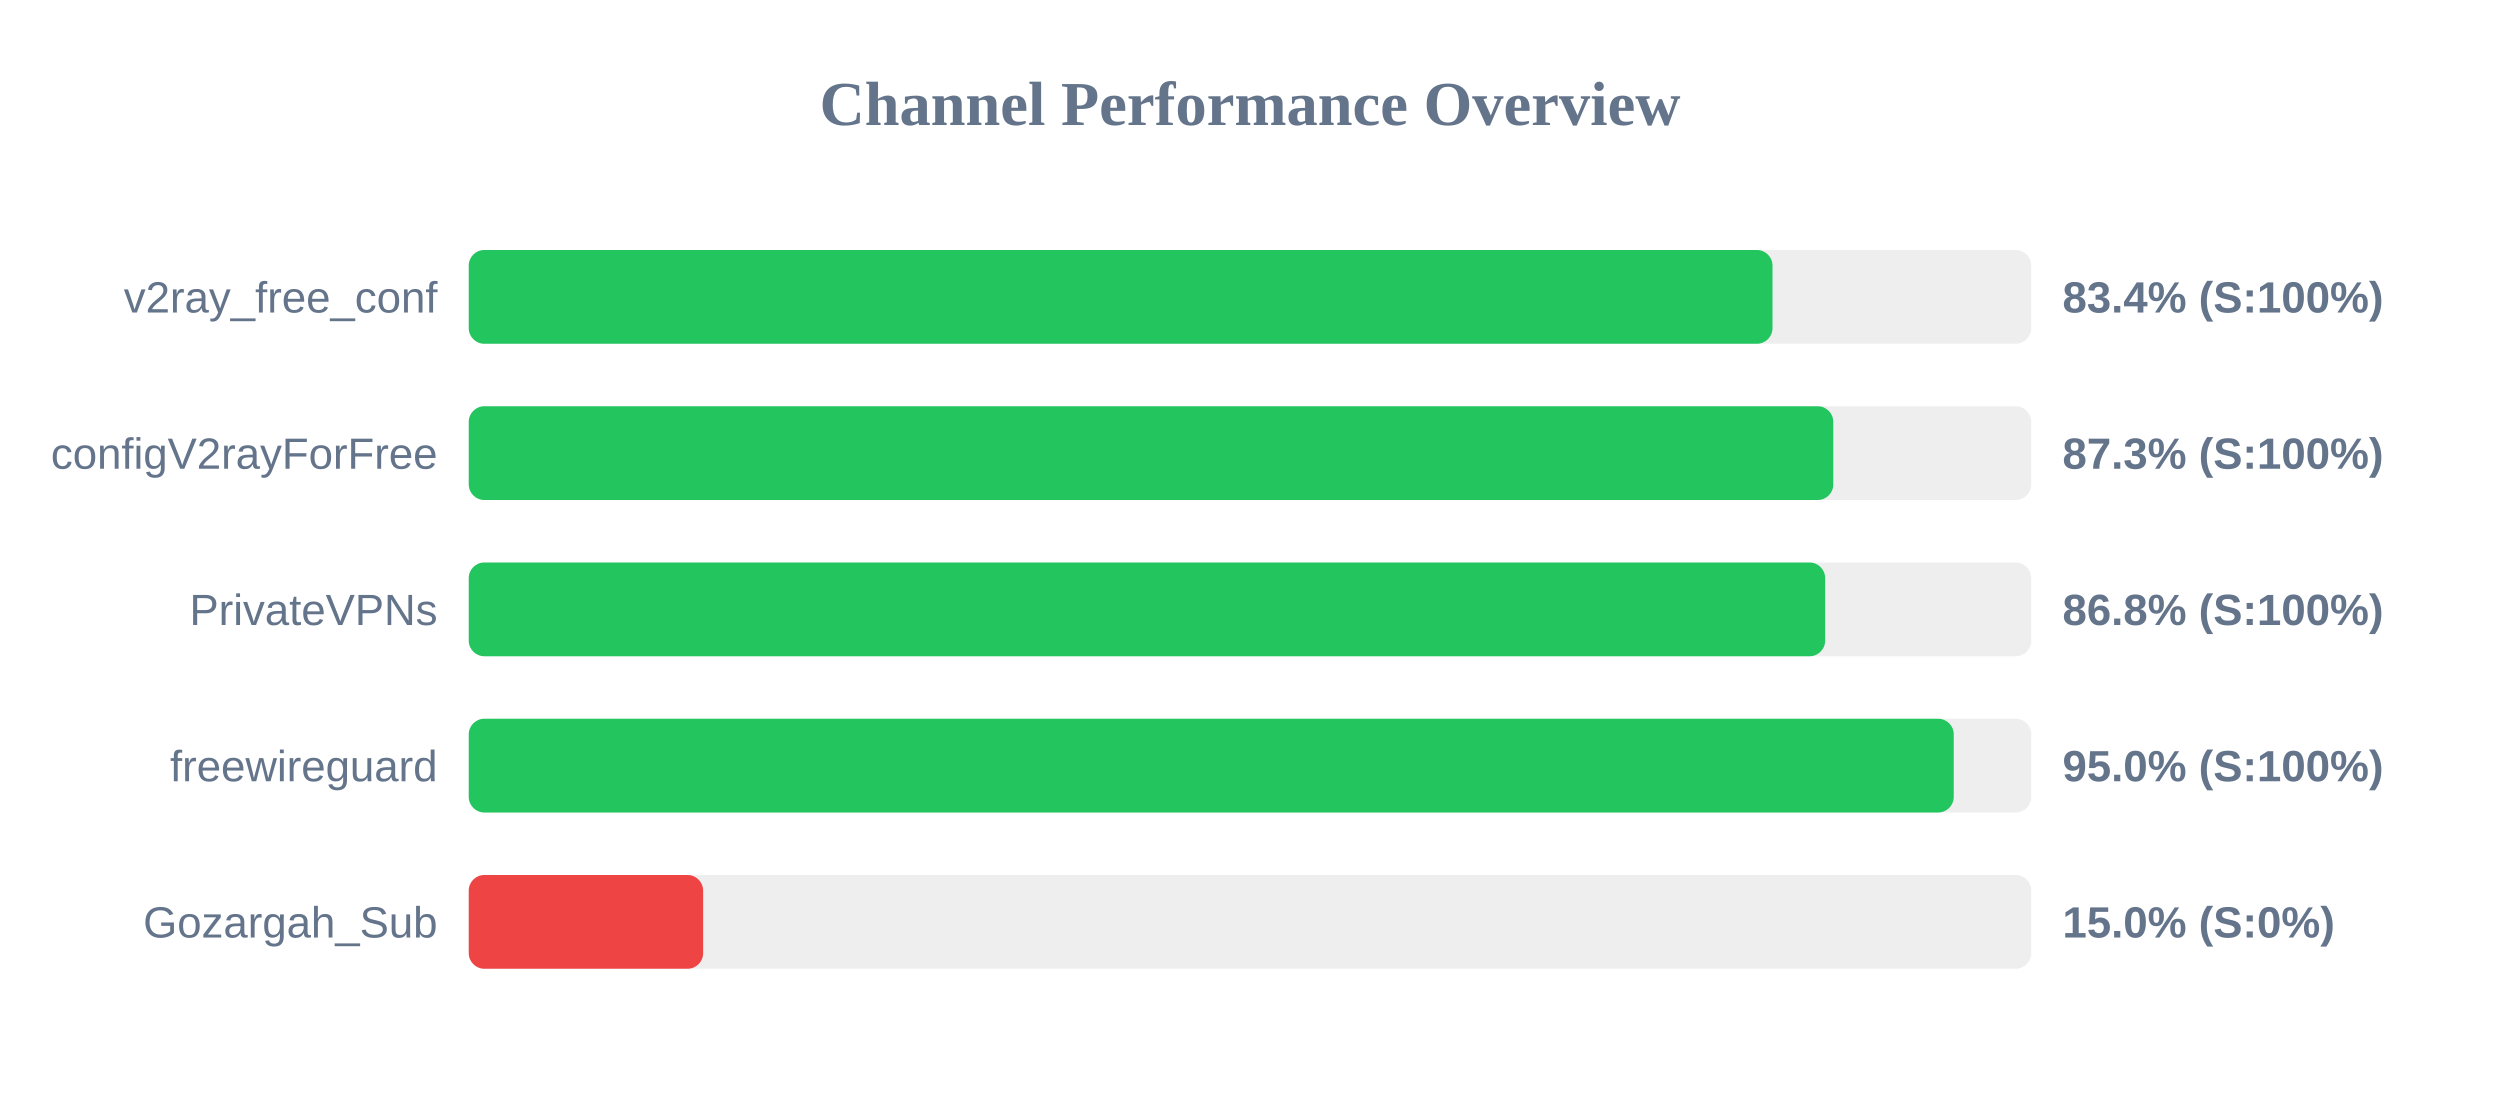
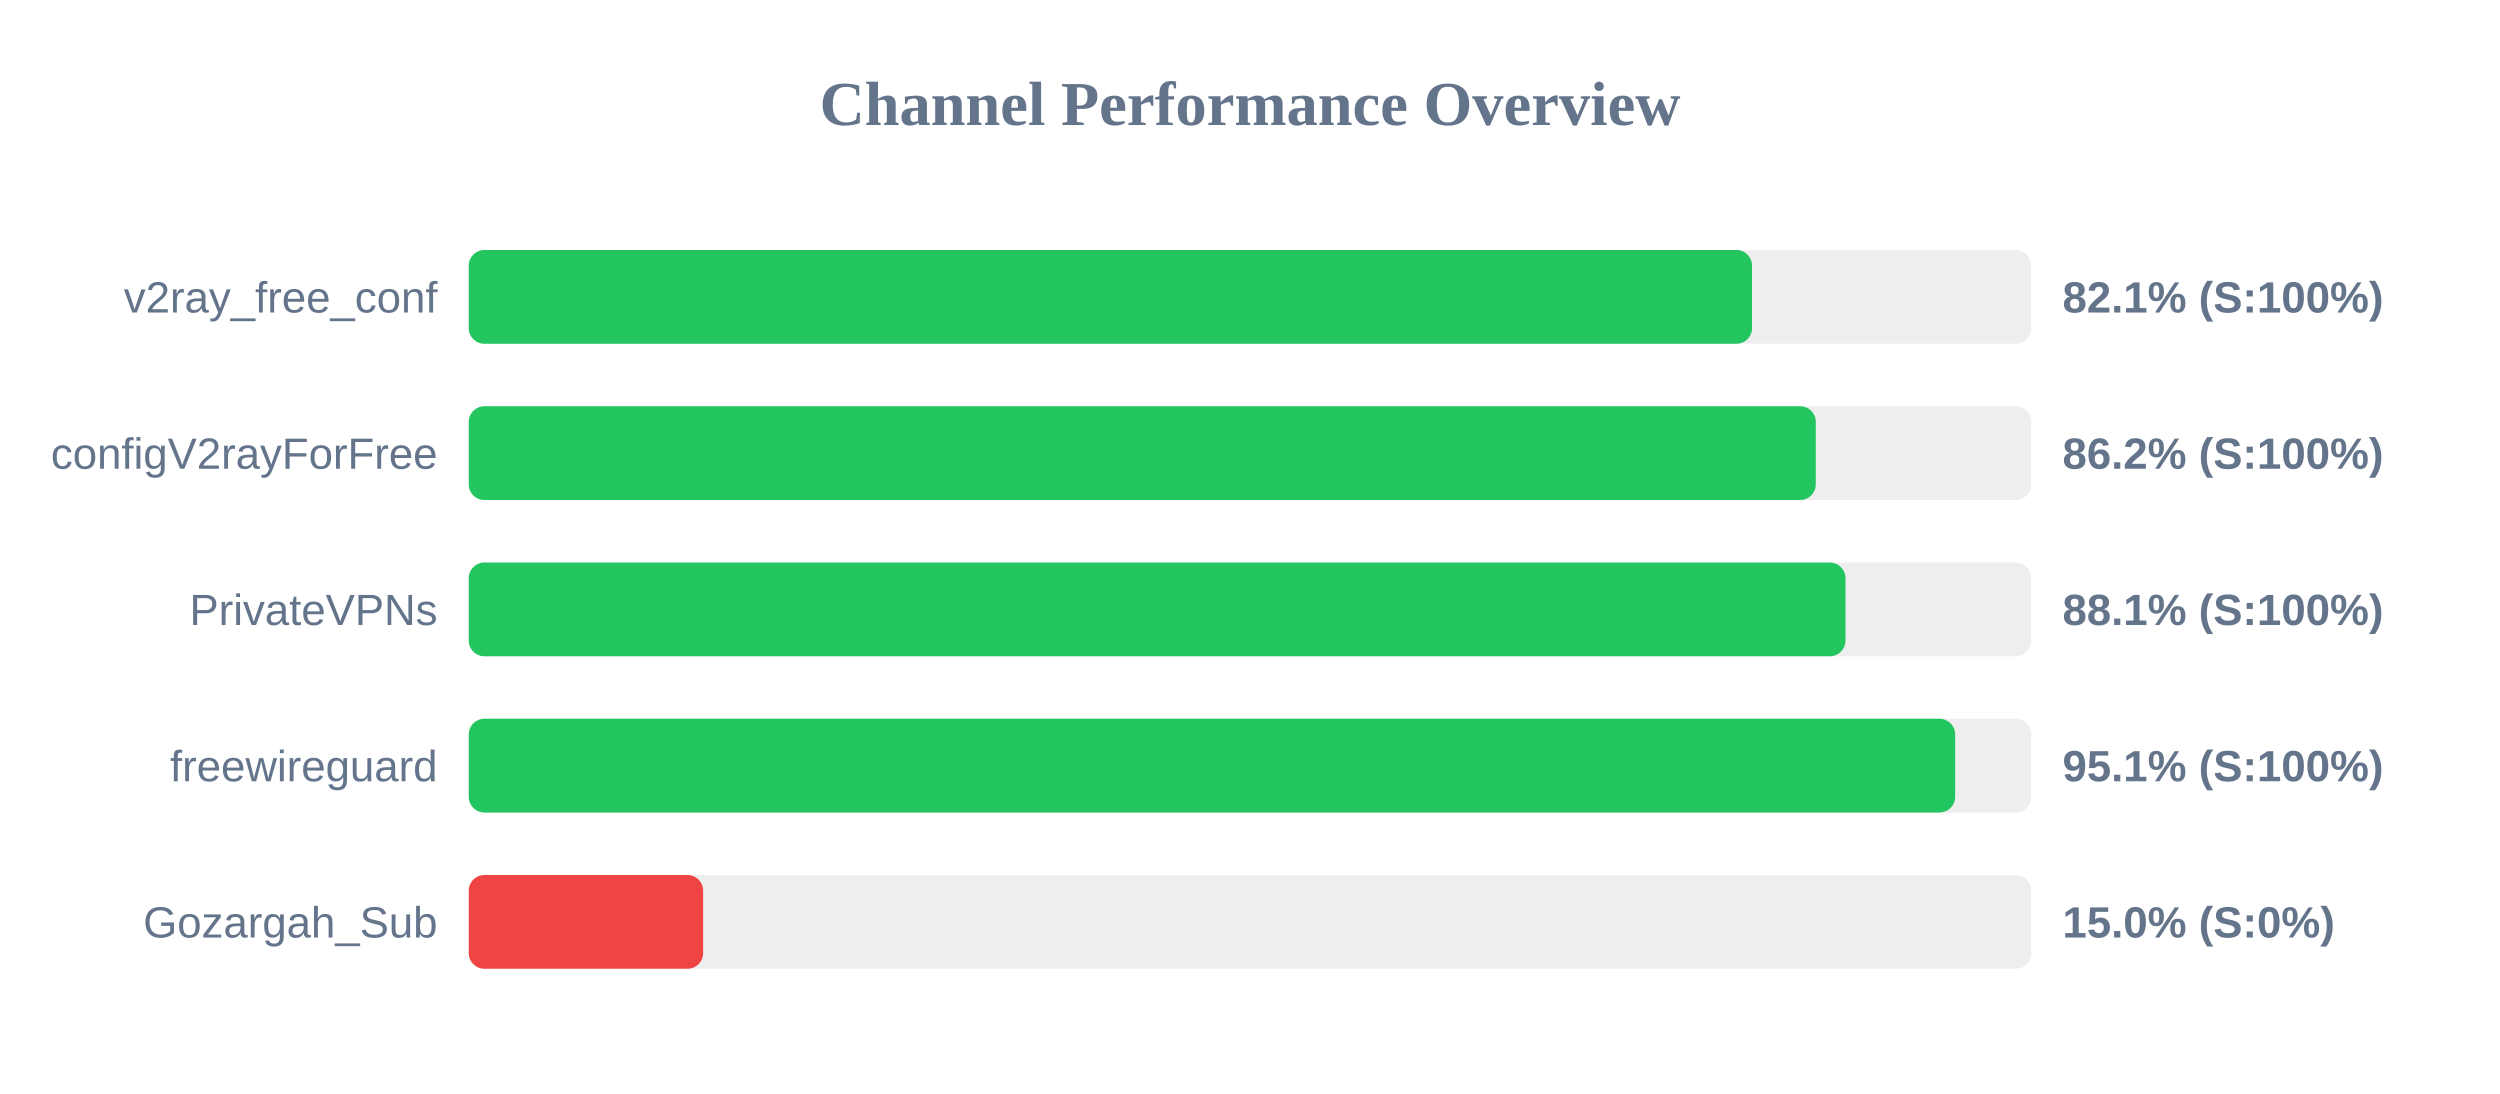
<svg xmlns="http://www.w3.org/2000/svg" width="800" height="350" version="1.1">
  <style>
        .row { font: 14px Arial; fill: #64748b; }
        .score { font: bold 14px Arial; fill: #64748b; }
    </style>
  <text x="400" y="40" text-anchor="middle" font-size="20px" font-weight="bold" fill="#64748b">Channel Performance Overview</text>
  <rect x="150" y="80" width="500" height="30" fill="#eee" rx="5" />
-   <rect x="150" y="80" width="417.2" height="30" fill="#22c55e" rx="5" />
+   <rect x="150" y="80" width="410.65" height="30" fill="#22c55e" rx="5" />
  <text x="140" y="100" text-anchor="end" class="row">v2ray_free_conf</text>
-   <text x="660" y="100" text-anchor="start" class="score">83.4% (S:100%)</text>
+   <text x="660" y="100" text-anchor="start" class="score">82.1% (S:100%)</text>
  <rect x="150" y="130" width="500" height="30" fill="#eee" rx="5" />
-   <rect x="150" y="130" width="436.65" height="30" fill="#22c55e" rx="5" />
+   <rect x="150" y="130" width="431.05" height="30" fill="#22c55e" rx="5" />
  <text x="140" y="150" text-anchor="end" class="row">configV2rayForFree</text>
-   <text x="660" y="150" text-anchor="start" class="score">87.3% (S:100%)</text>
+   <text x="660" y="150" text-anchor="start" class="score">86.2% (S:100%)</text>
  <rect x="150" y="180" width="500" height="30" fill="#eee" rx="5" />
-   <rect x="150" y="180" width="434.05" height="30" fill="#22c55e" rx="5" />
+   <rect x="150" y="180" width="440.55" height="30" fill="#22c55e" rx="5" />
  <text x="140" y="200" text-anchor="end" class="row">PrivateVPNs</text>
-   <text x="660" y="200" text-anchor="start" class="score">86.8% (S:100%)</text>
+   <text x="660" y="200" text-anchor="start" class="score">88.1% (S:100%)</text>
  <rect x="150" y="230" width="500" height="30" fill="#eee" rx="5" />
-   <rect x="150" y="230" width="475.2" height="30" fill="#22c55e" rx="5" />
+   <rect x="150" y="230" width="475.65" height="30" fill="#22c55e" rx="5" />
  <text x="140" y="250" text-anchor="end" class="row">freewireguard</text>
-   <text x="660" y="250" text-anchor="start" class="score">95.0% (S:100%)</text>
+   <text x="660" y="250" text-anchor="start" class="score">95.1% (S:100%)</text>
  <rect x="150" y="280" width="500" height="30" fill="#eee" rx="5" />
  <rect x="150" y="280" width="75.0" height="30" fill="#ef4444" rx="5" />
  <text x="140" y="300" text-anchor="end" class="row">Gozargah_Sub</text>
  <text x="660" y="300" text-anchor="start" class="score">15.0% (S:0%)</text>
</svg>
